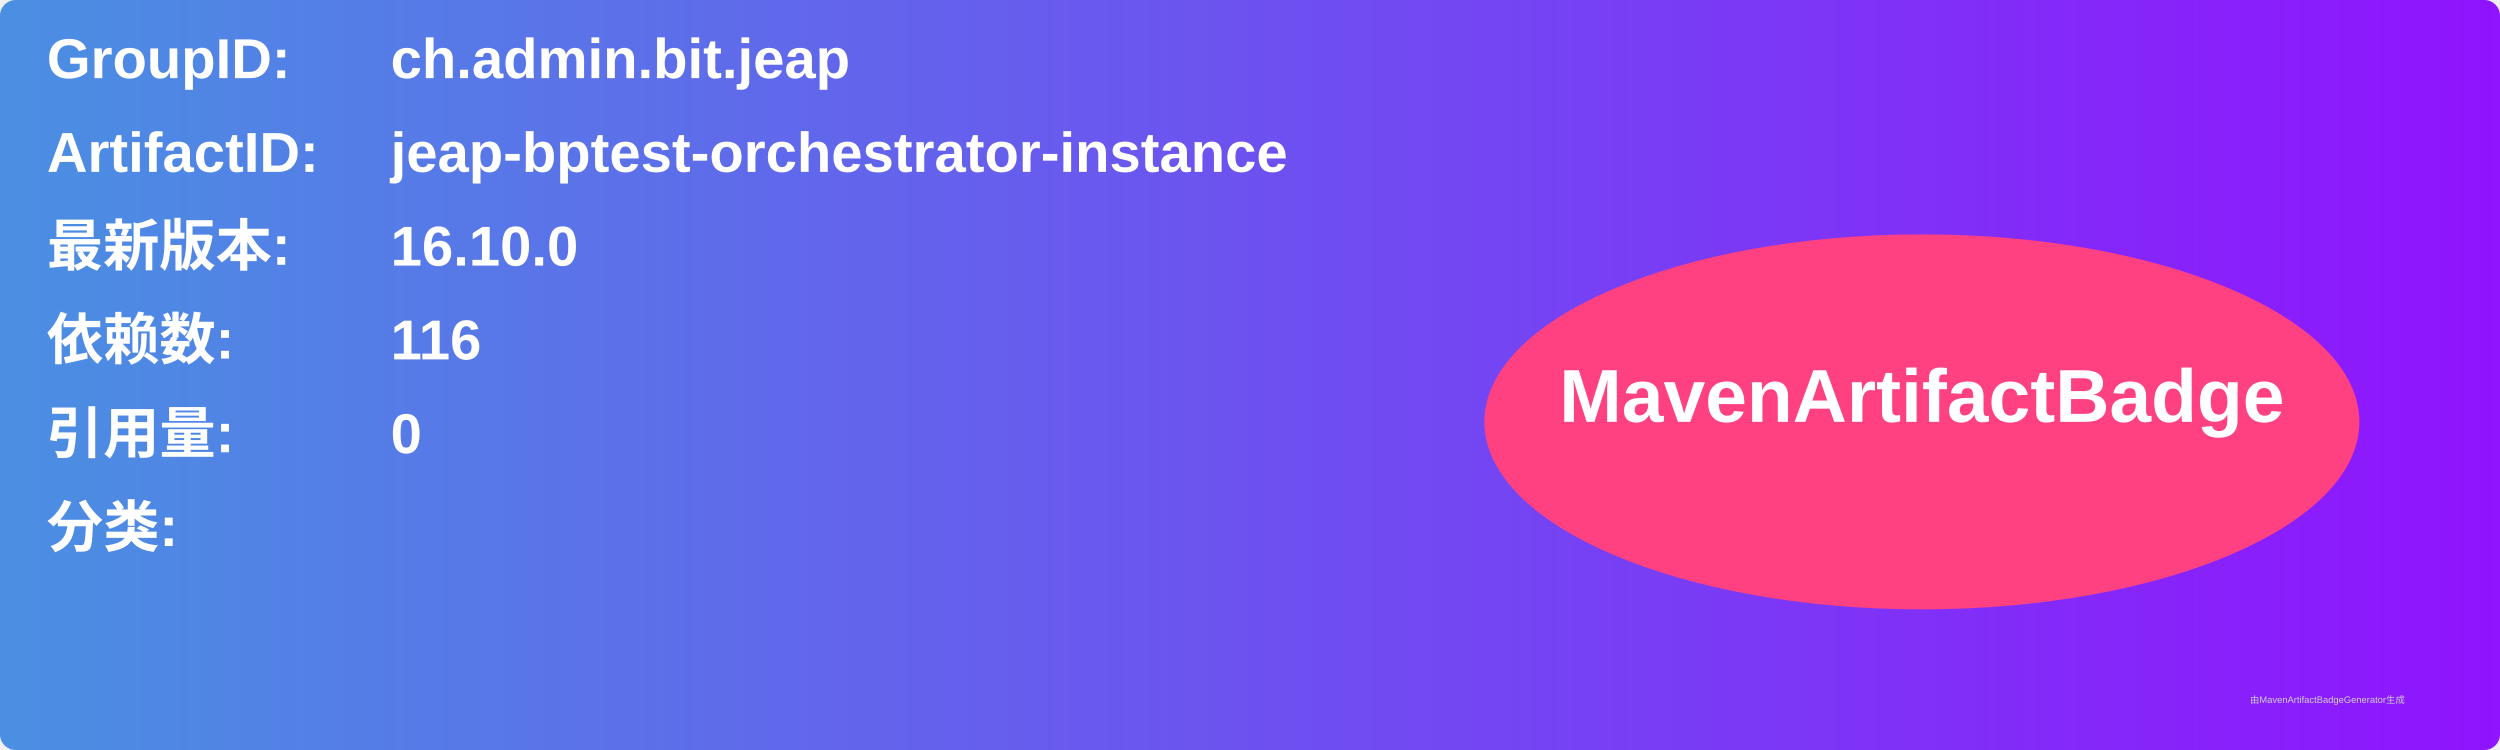
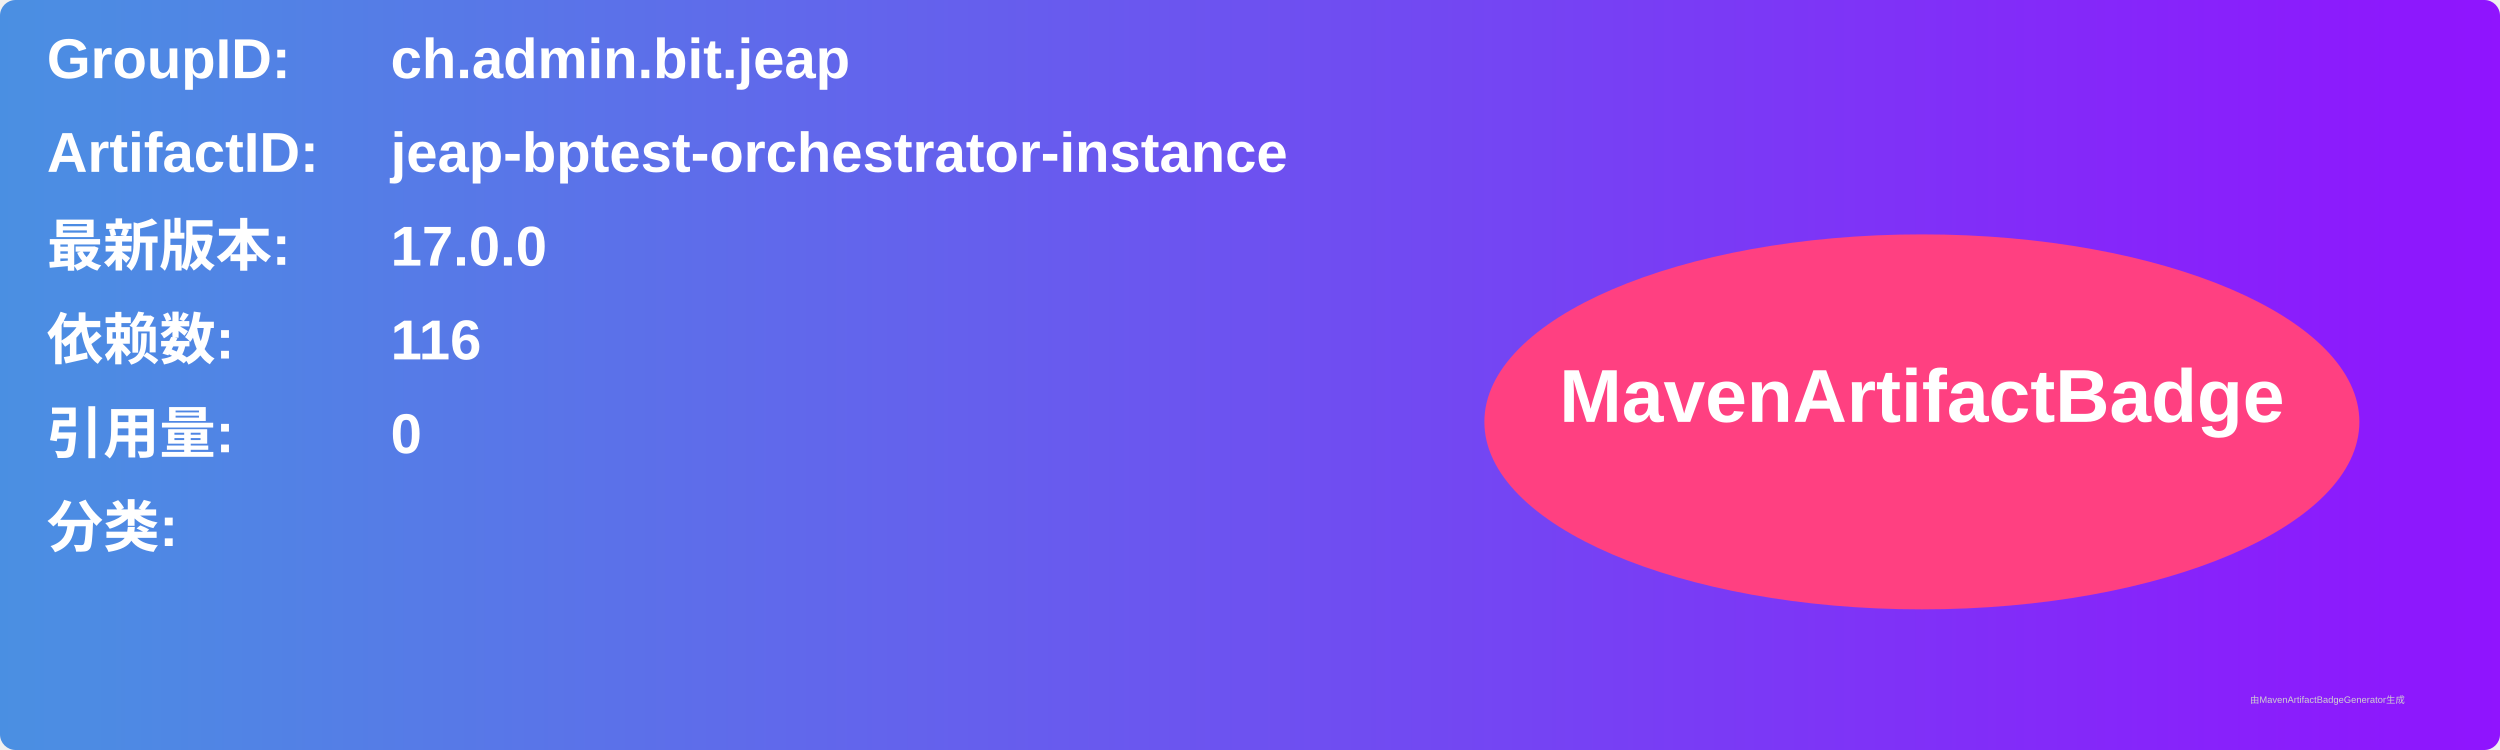
<svg xmlns="http://www.w3.org/2000/svg" width="800" height="240" viewBox="0 0 800 240">
  <linearGradient id="grad" x1="0%" y1="0%" x2="100%" y2="0%">
    <stop offset="0%" stop-color="#4a90e2" />
    <stop offset="100%" stop-color="#9013fe" />
  </linearGradient>
  <rect width="100%" height="100%" rx="5" ry="5" fill="url(#grad)" />
  <g transform="translate(15, 15)">
    <text x="0" y="10" font-family="Arial" font-size="18" fill="white" font-weight="bold" width="260">GroupID:</text>
    <text x="110" y="10" font-family="Arial" font-size="18" fill="white" font-weight="bold" width="460">ch.admin.bit.jeap</text>
    <text x="0" y="40" font-family="Arial" font-size="18" fill="white" font-weight="bold" width="260">ArtifactID:</text>
    <text x="110" y="40" font-family="Arial" font-size="18" fill="white" font-weight="bold" width="460">jeap-bptest-orchestrator-instance</text>
    <text x="0" y="70" font-family="Arial" font-size="18" fill="white" font-weight="bold">最新版本:</text>
    <text x="110" y="70" font-family="Arial" font-size="18" fill="white" font-weight="bold">
-       <tspan font-weight="bold">16.10.0</tspan>
+       <tspan font-weight="bold">17.0.0</tspan>
    </text>
    <text x="0" y="100" font-family="Arial" font-size="18" fill="white" font-weight="bold">依赖数: </text>
    <text x="110" y="100" font-family="Arial" font-size="18" fill="white">
      <tspan font-weight="bold">116</tspan>
    </text>
    <text x="0" y="130" font-family="Arial" font-size="18" fill="white" font-weight="bold">引用量: </text>
    <text x="110" y="130" font-family="Arial" font-size="18" fill="white">
      <tspan font-weight="bold">0</tspan>
    </text>
    <text x="0" y="160" font-family="Arial" font-size="18" fill="white" font-weight="bold">分类:</text>
    <text x="10" y="190" font-family="Arial" font-size="10" fill="white">
      <tspan font-weight="bold" />
    </text>
    <ellipse cx="600" cy="120" rx="140" ry="60" fill="#ff4081" />
    <text x="600" y="120" text-anchor="middle" font-family="Arial" font-size="24" fill="white" font-weight="bold">MavenArtifactBadge</text>
  </g>
  <text x="720" y="225" font-family="Arial" font-size="3" fill="#d0d0d0">由MavenArtifactBadgeGenerator生成</text>
</svg>
